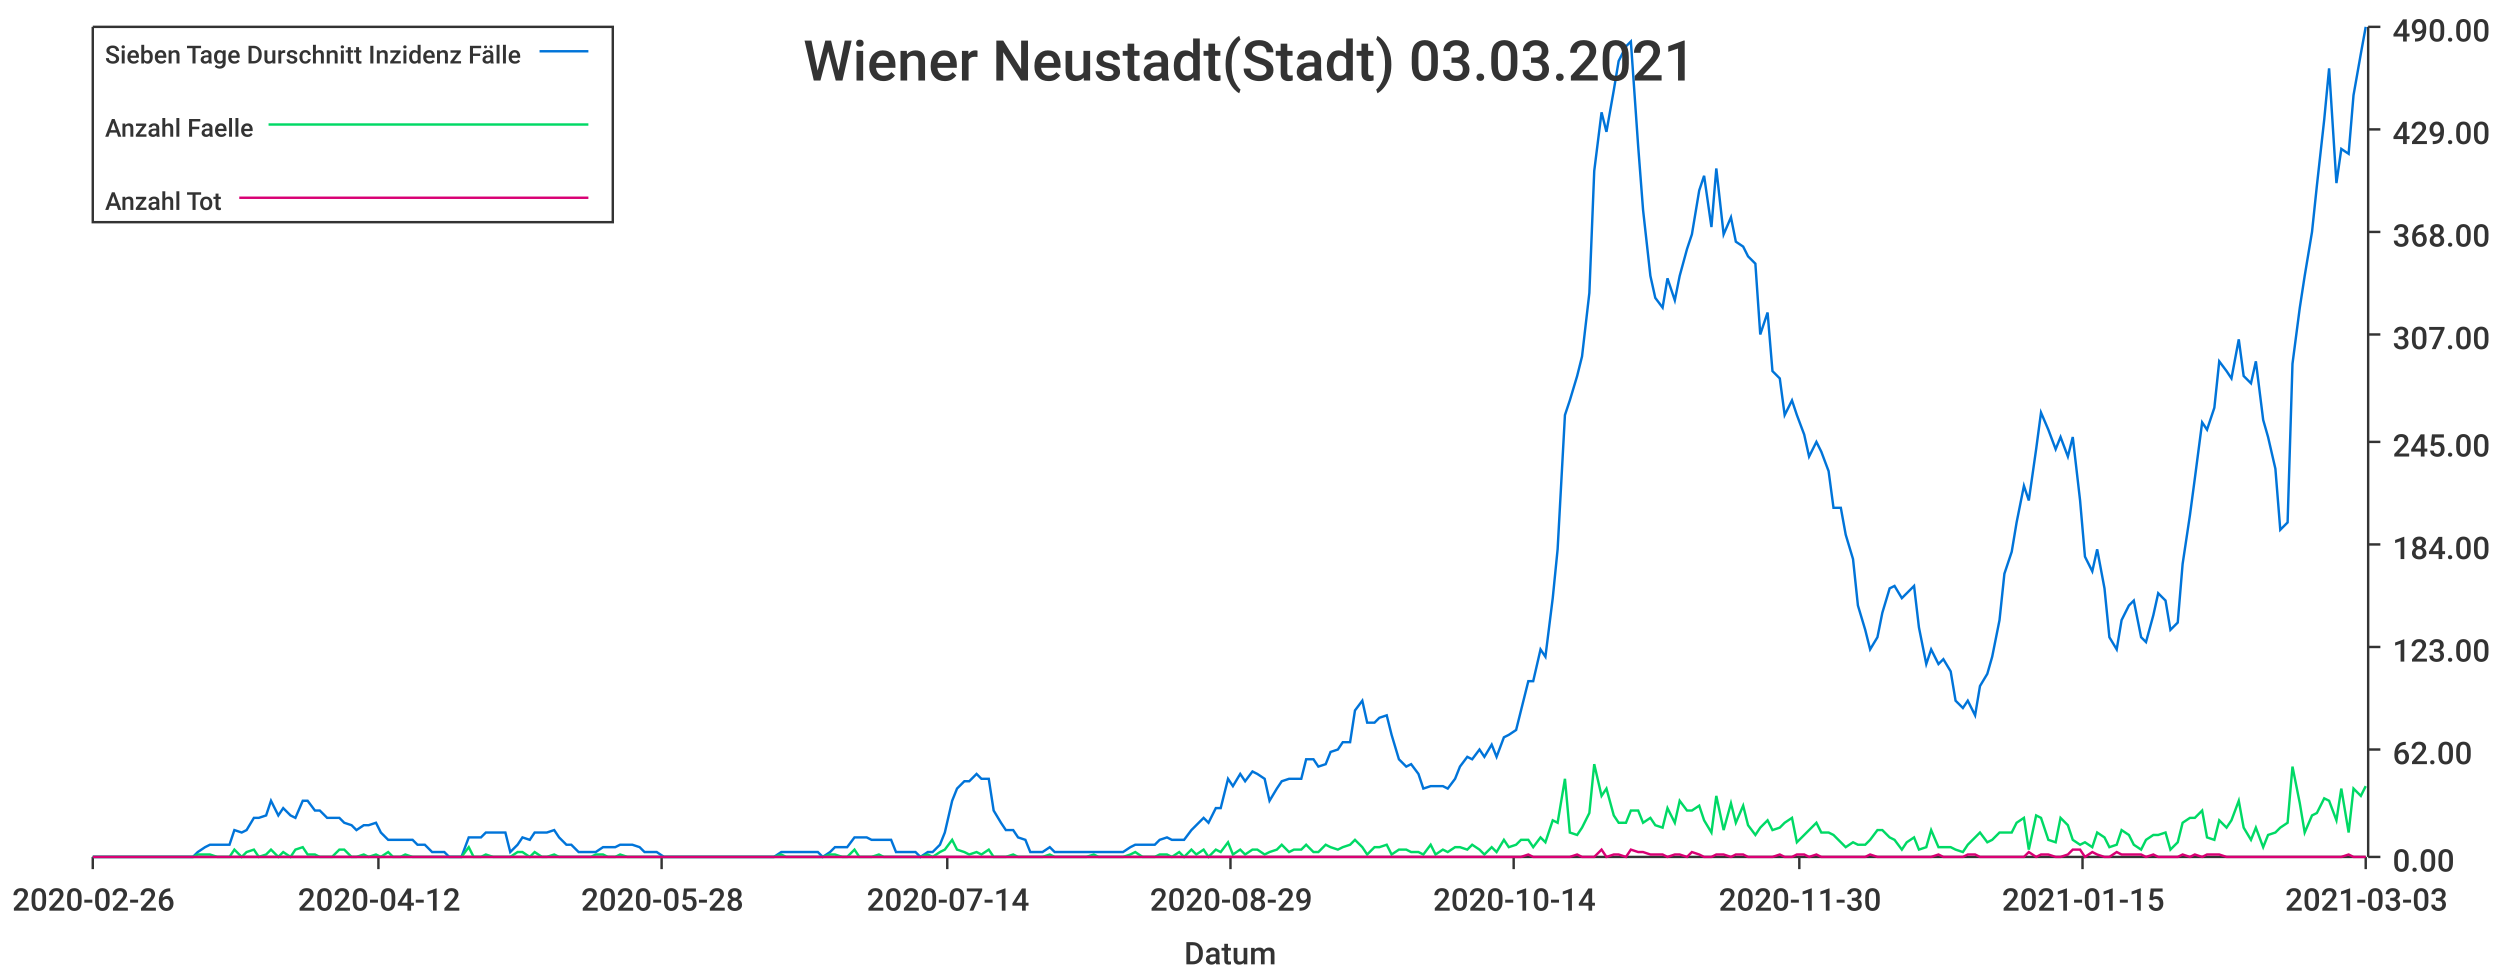
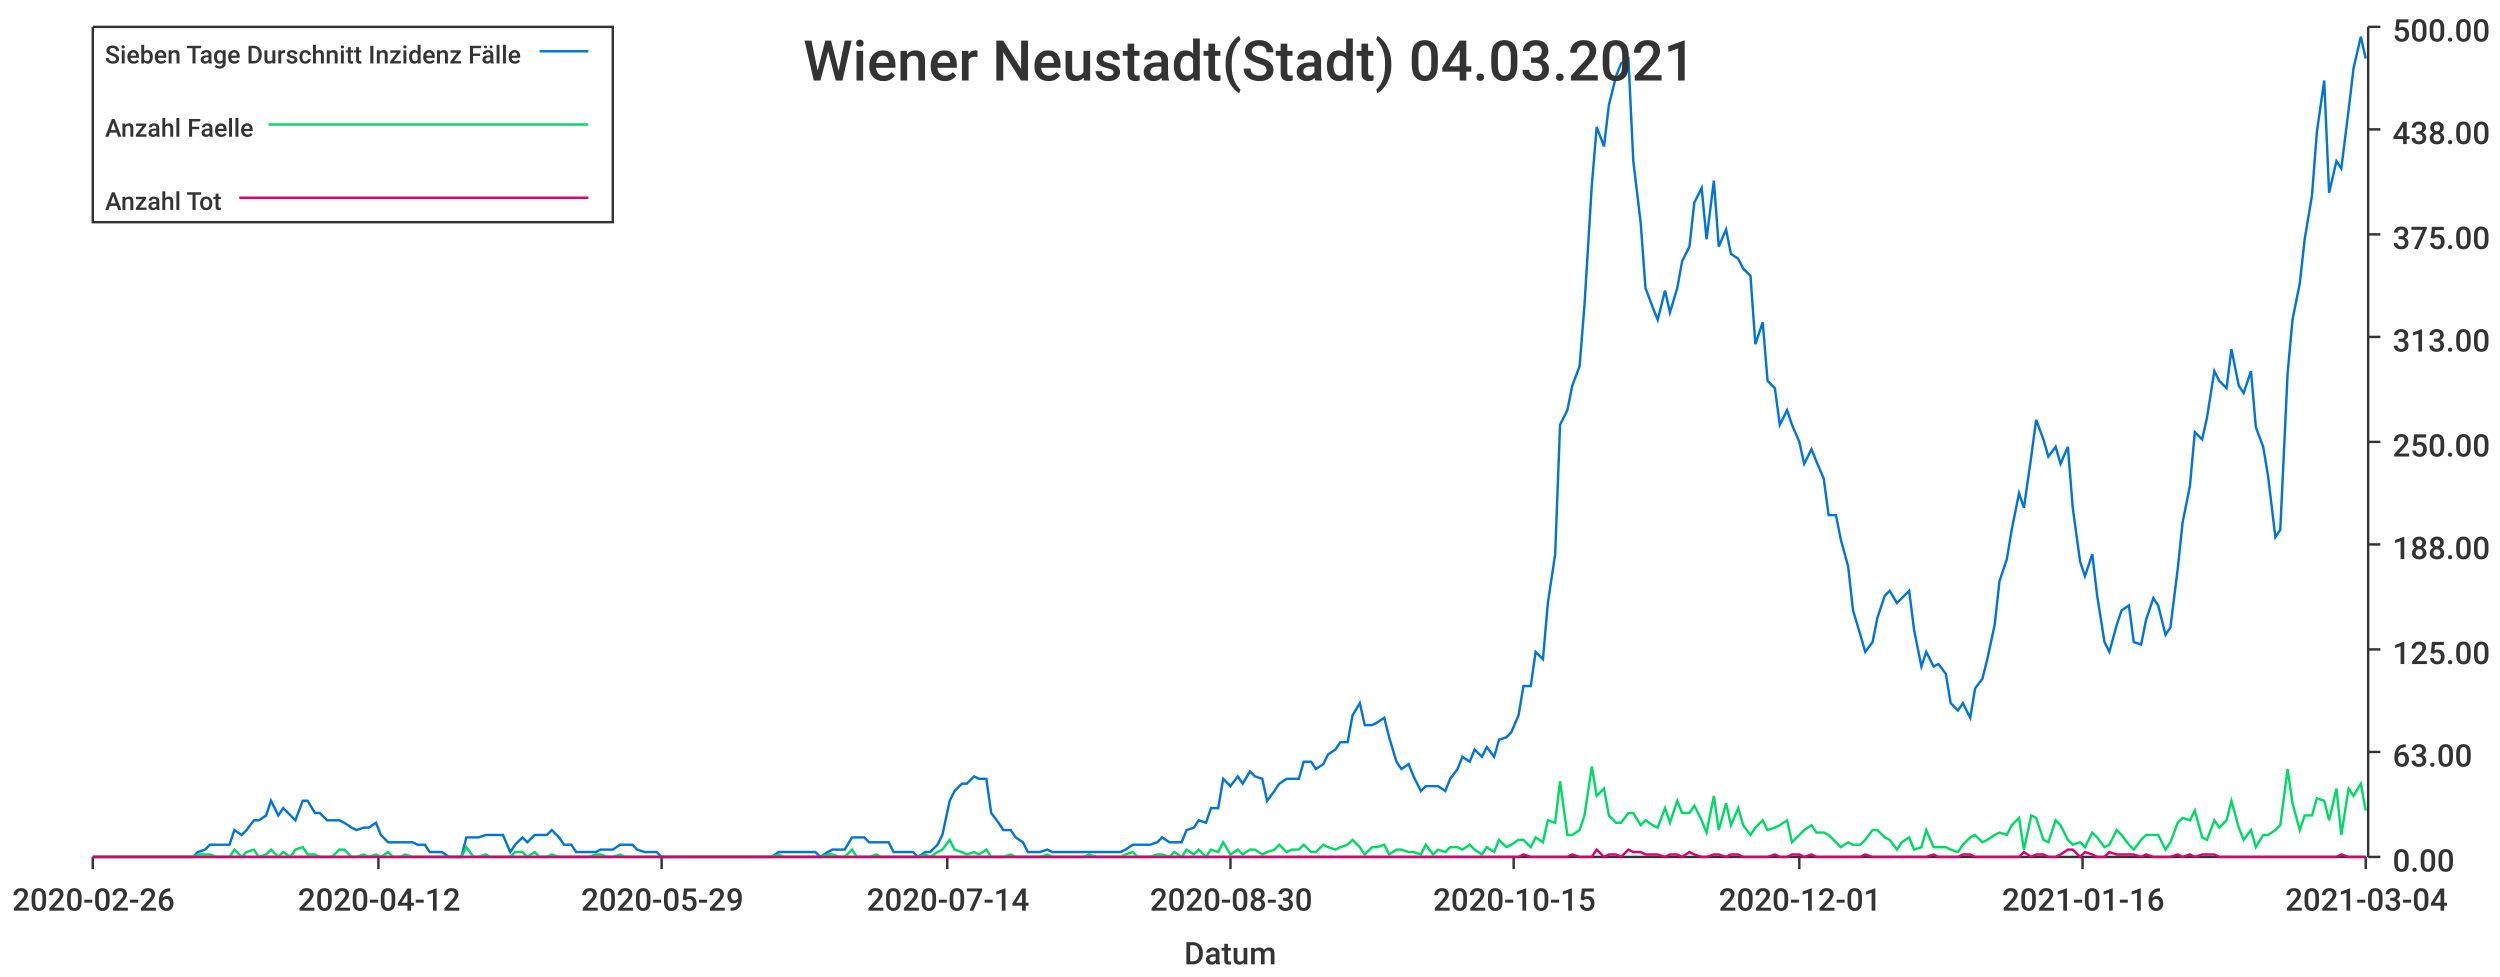
<svg xmlns="http://www.w3.org/2000/svg" width="1024" height="400">\n<path d="M 0 0 L 1024 0 L 1024 400 L 0 400 L 0 0" style="stroke-width:0;stroke:rgba(255,255,255,1.0);fill:rgba(255,255,255,1.0)" />
  <path d="M 38 11 L 969 11 L 969 351 L 38 351 L 38 11" style="stroke-width:0;stroke:rgba(255,255,255,1.0);fill:rgba(255,255,255,1.0)" />
  <path d="M 38 351 L 969 351" style="stroke-width:1;stroke:rgba(51,51,51,1.0);fill:none" />
  <path d="M 38 351 L 38 356" style="stroke-width:1;stroke:rgba(51,51,51,1.0);fill:none" />
  <text x="5" y="373" style="stroke-width:0;stroke:none;fill:rgba(51,51,51,1.0);font-size:12.8px;font-family:'Roboto Medium',sans-serif">2020-02-26</text>
  <path d="M 155 351 L 155 356" style="stroke-width:1;stroke:rgba(51,51,51,1.0);fill:none" />
  <text x="122" y="373" style="stroke-width:0;stroke:none;fill:rgba(51,51,51,1.0);font-size:12.8px;font-family:'Roboto Medium',sans-serif">2020-04-12</text>
  <path d="M 271 351 L 271 356" style="stroke-width:1;stroke:rgba(51,51,51,1.0);fill:none" />
-   <text x="238" y="373" style="stroke-width:0;stroke:none;fill:rgba(51,51,51,1.0);font-size:12.8px;font-family:'Roboto Medium',sans-serif">2020-05-28</text>
+   <text x="238" y="373" style="stroke-width:0;stroke:none;fill:rgba(51,51,51,1.0);font-size:12.8px;font-family:'Roboto Medium',sans-serif">2020-05-29</text>
  <path d="M 388 351 L 388 356" style="stroke-width:1;stroke:rgba(51,51,51,1.0);fill:none" />
  <text x="355" y="373" style="stroke-width:0;stroke:none;fill:rgba(51,51,51,1.0);font-size:12.8px;font-family:'Roboto Medium',sans-serif">2020-07-14</text>
  <path d="M 504 351 L 504 356" style="stroke-width:1;stroke:rgba(51,51,51,1.0);fill:none" />
-   <text x="471" y="373" style="stroke-width:0;stroke:none;fill:rgba(51,51,51,1.0);font-size:12.8px;font-family:'Roboto Medium',sans-serif">2020-08-29</text>
+   <text x="471" y="373" style="stroke-width:0;stroke:none;fill:rgba(51,51,51,1.0);font-size:12.8px;font-family:'Roboto Medium',sans-serif">2020-08-30</text>
  <path d="M 620 351 L 620 356" style="stroke-width:1;stroke:rgba(51,51,51,1.0);fill:none" />
-   <text x="587" y="373" style="stroke-width:0;stroke:none;fill:rgba(51,51,51,1.0);font-size:12.8px;font-family:'Roboto Medium',sans-serif">2020-10-14</text>
+   <text x="587" y="373" style="stroke-width:0;stroke:none;fill:rgba(51,51,51,1.0);font-size:12.8px;font-family:'Roboto Medium',sans-serif">2020-10-15</text>
  <path d="M 737 351 L 737 356" style="stroke-width:1;stroke:rgba(51,51,51,1.0);fill:none" />
-   <text x="704" y="373" style="stroke-width:0;stroke:none;fill:rgba(51,51,51,1.0);font-size:12.8px;font-family:'Roboto Medium',sans-serif">2020-11-30</text>
+   <text x="704" y="373" style="stroke-width:0;stroke:none;fill:rgba(51,51,51,1.0);font-size:12.8px;font-family:'Roboto Medium',sans-serif">2020-12-01</text>
  <path d="M 853 351 L 853 356" style="stroke-width:1;stroke:rgba(51,51,51,1.0);fill:none" />
-   <text x="820" y="373" style="stroke-width:0;stroke:none;fill:rgba(51,51,51,1.0);font-size:12.8px;font-family:'Roboto Medium',sans-serif">2021-01-15</text>
+   <text x="820" y="373" style="stroke-width:0;stroke:none;fill:rgba(51,51,51,1.0);font-size:12.8px;font-family:'Roboto Medium',sans-serif">2021-01-16</text>
  <path d="M 969 351 L 969 356" style="stroke-width:1;stroke:rgba(51,51,51,1.0);fill:none" />
-   <text x="936" y="373" style="stroke-width:0;stroke:none;fill:rgba(51,51,51,1.0);font-size:12.8px;font-family:'Roboto Medium',sans-serif">2021-03-03</text>
+   <text x="936" y="373" style="stroke-width:0;stroke:none;fill:rgba(51,51,51,1.0);font-size:12.8px;font-family:'Roboto Medium',sans-serif">2021-03-04</text>
  <text x="485" y="395" style="stroke-width:0;stroke:none;fill:rgba(51,51,51,1.0);font-size:12.8px;font-family:'Roboto Medium',sans-serif">Datum</text>
  <path d="M 970 351 L 970 11" style="stroke-width:1;stroke:rgba(51,51,51,1.0);fill:none" />
  <path d="M 970 351 L 975 351" style="stroke-width:1;stroke:rgba(51,51,51,1.0);fill:none" />
  <text x="980" y="357" style="stroke-width:0;stroke:none;fill:rgba(51,51,51,1.0);font-size:12.8px;font-family:'Roboto Medium',sans-serif">0.00</text>
-   <path d="M 970 307 L 975 307" style="stroke-width:1;stroke:rgba(51,51,51,1.0);fill:none" />
-   <text x="980" y="313" style="stroke-width:0;stroke:none;fill:rgba(51,51,51,1.0);font-size:12.8px;font-family:'Roboto Medium',sans-serif">62.00</text>
-   <path d="M 970 265 L 975 265" style="stroke-width:1;stroke:rgba(51,51,51,1.0);fill:none" />
-   <text x="980" y="271" style="stroke-width:0;stroke:none;fill:rgba(51,51,51,1.0);font-size:12.8px;font-family:'Roboto Medium',sans-serif">123.00</text>
+   <path d="M 970 308 L 975 308" style="stroke-width:1;stroke:rgba(51,51,51,1.0);fill:none" />
+   <text x="980" y="314" style="stroke-width:0;stroke:none;fill:rgba(51,51,51,1.0);font-size:12.8px;font-family:'Roboto Medium',sans-serif">63.00</text>
+   <path d="M 970 266 L 975 266" style="stroke-width:1;stroke:rgba(51,51,51,1.0);fill:none" />
+   <text x="980" y="272" style="stroke-width:0;stroke:none;fill:rgba(51,51,51,1.0);font-size:12.8px;font-family:'Roboto Medium',sans-serif">125.00</text>
  <path d="M 970 223 L 975 223" style="stroke-width:1;stroke:rgba(51,51,51,1.0);fill:none" />
-   <text x="980" y="229" style="stroke-width:0;stroke:none;fill:rgba(51,51,51,1.0);font-size:12.8px;font-family:'Roboto Medium',sans-serif">184.00</text>
+   <text x="980" y="229" style="stroke-width:0;stroke:none;fill:rgba(51,51,51,1.0);font-size:12.8px;font-family:'Roboto Medium',sans-serif">188.00</text>
  <path d="M 970 181 L 975 181" style="stroke-width:1;stroke:rgba(51,51,51,1.0);fill:none" />
-   <text x="980" y="187" style="stroke-width:0;stroke:none;fill:rgba(51,51,51,1.0);font-size:12.8px;font-family:'Roboto Medium',sans-serif">245.00</text>
-   <path d="M 970 137 L 975 137" style="stroke-width:1;stroke:rgba(51,51,51,1.0);fill:none" />
-   <text x="980" y="143" style="stroke-width:0;stroke:none;fill:rgba(51,51,51,1.0);font-size:12.8px;font-family:'Roboto Medium',sans-serif">307.00</text>
-   <path d="M 970 95 L 975 95" style="stroke-width:1;stroke:rgba(51,51,51,1.0);fill:none" />
-   <text x="980" y="101" style="stroke-width:0;stroke:none;fill:rgba(51,51,51,1.0);font-size:12.8px;font-family:'Roboto Medium',sans-serif">368.00</text>
+   <text x="980" y="187" style="stroke-width:0;stroke:none;fill:rgba(51,51,51,1.0);font-size:12.8px;font-family:'Roboto Medium',sans-serif">250.00</text>
+   <path d="M 970 138 L 975 138" style="stroke-width:1;stroke:rgba(51,51,51,1.0);fill:none" />
+   <text x="980" y="144" style="stroke-width:0;stroke:none;fill:rgba(51,51,51,1.0);font-size:12.8px;font-family:'Roboto Medium',sans-serif">313.00</text>
+   <path d="M 970 96 L 975 96" style="stroke-width:1;stroke:rgba(51,51,51,1.0);fill:none" />
+   <text x="980" y="102" style="stroke-width:0;stroke:none;fill:rgba(51,51,51,1.0);font-size:12.8px;font-family:'Roboto Medium',sans-serif">375.00</text>
  <path d="M 970 53 L 975 53" style="stroke-width:1;stroke:rgba(51,51,51,1.0);fill:none" />
-   <text x="980" y="59" style="stroke-width:0;stroke:none;fill:rgba(51,51,51,1.0);font-size:12.8px;font-family:'Roboto Medium',sans-serif">429.00</text>
+   <text x="980" y="59" style="stroke-width:0;stroke:none;fill:rgba(51,51,51,1.0);font-size:12.8px;font-family:'Roboto Medium',sans-serif">438.00</text>
  <path d="M 970 11 L 975 11" style="stroke-width:1;stroke:rgba(51,51,51,1.0);fill:none" />
-   <text x="980" y="17" style="stroke-width:0;stroke:none;fill:rgba(51,51,51,1.0);font-size:12.8px;font-family:'Roboto Medium',sans-serif">490.00</text>
-   <path d="M 38 351 L 41 351 L 44 351 L 46 351 L 49 351 L 51 351 L 54 351 L 56 351 L 59 351 L 61 351 L 64 351 L 66 351 L 69 351 L 71 351 L 74 351 L 76 351 L 79 351 L 81 349 L 84 347 L 86 346 L 89 346 L 91 346 L 94 346 L 96 340 L 99 341 L 101 340 L 104 335 L 106 335 L 109 334 L 111 328 L 114 334 L 116 331 L 119 334 L 121 335 L 124 328 L 126 328 L 129 332 L 131 332 L 134 335 L 136 335 L 139 335 L 141 337 L 144 338 L 146 340 L 149 338 L 151 338 L 154 337 L 156 341 L 159 344 L 161 344 L 164 344 L 166 344 L 169 344 L 171 346 L 174 346 L 177 349 L 179 349 L 182 349 L 184 351 L 187 351 L 189 351 L 192 343 L 194 343 L 197 343 L 199 341 L 202 341 L 204 341 L 207 341 L 209 349 L 212 346 L 214 343 L 217 344 L 219 341 L 222 341 L 224 341 L 227 340 L 229 343 L 232 346 L 234 346 L 237 349 L 239 349 L 242 349 L 244 349 L 247 347 L 249 347 L 252 347 L 254 346 L 257 346 L 259 346 L 262 347 L 264 349 L 267 349 L 269 349 L 272 351 L 274 351 L 277 351 L 279 351 L 282 351 L 284 351 L 287 351 L 289 351 L 292 351 L 294 351 L 297 351 L 299 351 L 302 351 L 304 351 L 307 351 L 310 351 L 312 351 L 315 351 L 317 351 L 320 349 L 322 349 L 325 349 L 327 349 L 330 349 L 332 349 L 335 349 L 337 351 L 340 349 L 342 347 L 345 347 L 347 347 L 350 343 L 352 343 L 355 343 L 357 344 L 360 344 L 362 344 L 365 344 L 367 349 L 370 349 L 372 349 L 375 349 L 377 351 L 380 349 L 382 349 L 385 346 L 387 341 L 390 328 L 392 323 L 395 320 L 397 320 L 400 317 L 402 319 L 405 319 L 407 332 L 410 337 L 412 340 L 415 340 L 417 343 L 420 344 L 422 349 L 425 349 L 427 349 L 430 347 L 432 349 L 435 349 L 437 349 L 440 349 L 443 349 L 445 349 L 448 349 L 450 349 L 453 349 L 455 349 L 458 349 L 460 349 L 463 347 L 465 346 L 468 346 L 470 346 L 473 346 L 475 344 L 478 343 L 480 344 L 483 344 L 485 344 L 488 340 L 490 338 L 493 335 L 495 337 L 498 331 L 500 331 L 503 319 L 505 322 L 508 317 L 510 320 L 513 316 L 515 317 L 518 319 L 520 328 L 523 323 L 525 320 L 528 319 L 530 319 L 533 319 L 535 311 L 538 311 L 540 314 L 543 313 L 545 308 L 548 307 L 550 304 L 553 304 L 555 291 L 558 287 L 560 296 L 563 296 L 565 294 L 568 293 L 570 301 L 573 311 L 576 314 L 578 313 L 581 317 L 583 323 L 586 322 L 588 322 L 591 322 L 593 323 L 596 319 L 598 314 L 601 310 L 603 311 L 606 307 L 608 310 L 611 305 L 613 310 L 616 302 L 618 301 L 621 299 L 623 291 L 626 279 L 628 279 L 631 266 L 633 269 L 636 245 L 638 225 L 641 170 L 643 164 L 646 154 L 648 146 L 651 120 L 653 70 L 656 46 L 658 54 L 661 37 L 663 25 L 666 19 L 668 17 L 671 60 L 673 86 L 676 113 L 678 122 L 681 126 L 683 114 L 686 123 L 688 113 L 691 102 L 693 96 L 696 78 L 698 72 L 701 93 L 703 69 L 706 96 L 709 89 L 711 99 L 714 101 L 716 105 L 719 108 L 721 137 L 724 128 L 726 152 L 729 155 L 731 170 L 734 164 L 736 170 L 739 178 L 741 187 L 744 181 L 746 185 L 749 193 L 751 208 L 754 208 L 756 219 L 759 229 L 761 248 L 764 258 L 766 266 L 769 261 L 771 251 L 774 241 L 776 240 L 779 245 L 781 243 L 784 240 L 786 257 L 789 272 L 791 266 L 794 272 L 796 270 L 799 275 L 801 287 L 804 290 L 806 287 L 809 293 L 811 281 L 814 276 L 816 269 L 819 254 L 821 235 L 824 226 L 826 214 L 829 199 L 831 205 L 834 184 L 836 169 L 839 176 L 842 184 L 844 179 L 847 187 L 849 179 L 852 205 L 854 228 L 857 234 L 859 225 L 862 241 L 864 261 L 867 266 L 869 254 L 872 248 L 874 246 L 877 261 L 879 263 L 882 252 L 884 243 L 887 246 L 889 258 L 892 255 L 894 231 L 897 211 L 899 196 L 902 173 L 904 176 L 907 167 L 909 148 L 912 152 L 914 155 L 917 139 L 919 154 L 922 157 L 924 148 L 927 172 L 929 179 L 932 192 L 934 217 L 937 214 L 939 149 L 942 126 L 944 113 L 947 95 L 949 76 L 952 49 L 954 28 L 957 75 L 959 61 L 962 63 L 964 39 L 967 22 L 969 11" style="stroke-width:1;stroke:rgba(0,116,217,1.0);fill:none" />
-   <path d="M 38 351 L 41 351 L 44 351 L 46 351 L 49 351 L 51 351 L 54 351 L 56 351 L 59 351 L 61 351 L 64 351 L 66 351 L 69 351 L 71 351 L 74 351 L 76 351 L 79 351 L 81 350 L 84 350 L 86 350 L 89 351 L 91 351 L 94 351 L 96 348 L 99 351 L 101 349 L 104 348 L 106 351 L 109 350 L 111 348 L 114 351 L 116 349 L 119 351 L 121 348 L 124 347 L 126 350 L 129 350 L 131 351 L 134 351 L 136 351 L 139 348 L 141 348 L 144 351 L 146 351 L 149 350 L 151 351 L 154 350 L 156 351 L 159 349 L 161 351 L 164 351 L 166 350 L 169 351 L 171 351 L 174 351 L 177 351 L 179 351 L 182 351 L 184 351 L 187 351 L 189 351 L 192 347 L 194 351 L 197 351 L 199 350 L 202 351 L 204 351 L 207 351 L 209 351 L 212 349 L 214 349 L 217 351 L 219 349 L 222 351 L 224 351 L 227 350 L 229 351 L 232 351 L 234 351 L 237 351 L 239 351 L 242 351 L 244 350 L 247 350 L 249 351 L 252 351 L 254 350 L 257 351 L 259 351 L 262 351 L 264 351 L 267 351 L 269 351 L 272 351 L 274 351 L 277 351 L 279 351 L 282 351 L 284 351 L 287 351 L 289 351 L 292 351 L 294 351 L 297 351 L 299 351 L 302 351 L 304 351 L 307 351 L 310 351 L 312 351 L 315 351 L 317 351 L 320 350 L 322 351 L 325 351 L 327 351 L 330 351 L 332 351 L 335 351 L 337 351 L 340 350 L 342 350 L 345 351 L 347 351 L 350 348 L 352 351 L 355 351 L 357 351 L 360 350 L 362 351 L 365 351 L 367 351 L 370 351 L 372 351 L 375 351 L 377 351 L 380 350 L 382 351 L 385 349 L 387 348 L 390 344 L 392 348 L 395 349 L 397 350 L 400 349 L 402 350 L 405 348 L 407 351 L 410 351 L 412 351 L 415 350 L 417 351 L 420 351 L 422 351 L 425 351 L 427 351 L 430 350 L 432 351 L 435 351 L 437 351 L 440 351 L 443 351 L 445 351 L 448 350 L 450 351 L 453 351 L 455 351 L 458 351 L 460 351 L 463 350 L 465 349 L 468 351 L 470 351 L 473 351 L 475 350 L 478 350 L 480 351 L 483 349 L 485 351 L 488 348 L 490 350 L 493 348 L 495 351 L 498 348 L 500 349 L 503 345 L 505 350 L 508 348 L 510 350 L 513 348 L 515 348 L 518 350 L 520 349 L 523 348 L 525 346 L 528 349 L 530 348 L 533 348 L 535 346 L 538 349 L 540 349 L 543 346 L 545 347 L 548 348 L 550 347 L 553 346 L 555 344 L 558 347 L 560 350 L 563 347 L 565 347 L 568 346 L 570 350 L 573 348 L 576 348 L 578 349 L 581 349 L 583 350 L 586 346 L 588 350 L 591 348 L 593 349 L 596 347 L 598 347 L 601 348 L 603 346 L 606 348 L 608 350 L 611 347 L 613 349 L 616 344 L 618 347 L 621 346 L 623 344 L 626 344 L 628 347 L 631 343 L 633 345 L 636 336 L 638 337 L 641 319 L 643 341 L 646 342 L 648 339 L 651 333 L 653 313 L 656 326 L 658 323 L 661 334 L 663 337 L 666 337 L 668 332 L 671 332 L 673 337 L 676 335 L 678 338 L 681 339 L 683 331 L 686 337 L 688 328 L 691 332 L 693 332 L 696 330 L 698 336 L 701 341 L 703 326 L 706 340 L 709 329 L 711 337 L 714 330 L 716 338 L 719 342 L 721 339 L 724 336 L 726 340 L 729 339 L 731 337 L 734 335 L 736 345 L 739 342 L 741 340 L 744 337 L 746 341 L 749 341 L 751 342 L 754 345 L 756 347 L 759 345 L 761 346 L 764 346 L 766 344 L 769 340 L 771 340 L 774 343 L 776 344 L 779 348 L 781 345 L 784 343 L 786 348 L 789 347 L 791 340 L 794 347 L 796 347 L 799 347 L 801 348 L 804 349 L 806 346 L 809 343 L 811 341 L 814 345 L 816 344 L 819 341 L 821 341 L 824 341 L 826 337 L 829 335 L 831 348 L 834 334 L 836 335 L 839 344 L 842 345 L 844 335 L 847 338 L 849 344 L 852 346 L 854 345 L 857 347 L 859 341 L 862 343 L 864 347 L 867 346 L 869 340 L 872 342 L 874 346 L 877 348 L 879 344 L 882 342 L 884 342 L 887 341 L 889 348 L 892 345 L 894 337 L 897 335 L 899 335 L 902 332 L 904 343 L 907 344 L 909 336 L 912 339 L 914 336 L 917 328 L 919 339 L 922 344 L 924 339 L 927 347 L 929 342 L 932 341 L 934 339 L 937 337 L 939 314 L 942 329 L 944 341 L 947 334 L 949 333 L 952 327 L 954 328 L 957 336 L 959 323 L 962 341 L 964 323 L 967 326 L 969 322" style="stroke-width:1;stroke:rgba(0,217,101,1.0);fill:none" />
-   <path d="M 38 351 L 41 351 L 44 351 L 46 351 L 49 351 L 51 351 L 54 351 L 56 351 L 59 351 L 61 351 L 64 351 L 66 351 L 69 351 L 71 351 L 74 351 L 76 351 L 79 351 L 81 351 L 84 351 L 86 351 L 89 351 L 91 351 L 94 351 L 96 351 L 99 351 L 101 351 L 104 351 L 106 351 L 109 351 L 111 351 L 114 351 L 116 351 L 119 351 L 121 351 L 124 351 L 126 351 L 129 351 L 131 351 L 134 351 L 136 351 L 139 351 L 141 351 L 144 351 L 146 351 L 149 351 L 151 351 L 154 351 L 156 351 L 159 351 L 161 351 L 164 351 L 166 351 L 169 351 L 171 351 L 174 351 L 177 351 L 179 351 L 182 351 L 184 351 L 187 351 L 189 351 L 192 351 L 194 351 L 197 351 L 199 351 L 202 351 L 204 351 L 207 351 L 209 351 L 212 351 L 214 351 L 217 351 L 219 351 L 222 351 L 224 351 L 227 351 L 229 351 L 232 351 L 234 351 L 237 351 L 239 351 L 242 351 L 244 351 L 247 351 L 249 351 L 252 351 L 254 351 L 257 351 L 259 351 L 262 351 L 264 351 L 267 351 L 269 351 L 272 351 L 274 351 L 277 351 L 279 351 L 282 351 L 284 351 L 287 351 L 289 351 L 292 351 L 294 351 L 297 351 L 299 351 L 302 351 L 304 351 L 307 351 L 310 351 L 312 351 L 315 351 L 317 351 L 320 351 L 322 351 L 325 351 L 327 351 L 330 351 L 332 351 L 335 351 L 337 351 L 340 351 L 342 351 L 345 351 L 347 351 L 350 351 L 352 351 L 355 351 L 357 351 L 360 351 L 362 351 L 365 351 L 367 351 L 370 351 L 372 351 L 375 351 L 377 351 L 380 351 L 382 351 L 385 351 L 387 351 L 390 351 L 392 351 L 395 351 L 397 351 L 400 351 L 402 351 L 405 351 L 407 351 L 410 351 L 412 351 L 415 351 L 417 351 L 420 351 L 422 351 L 425 351 L 427 351 L 430 351 L 432 351 L 435 351 L 437 351 L 440 351 L 443 351 L 445 351 L 448 351 L 450 351 L 453 351 L 455 351 L 458 351 L 460 351 L 463 351 L 465 351 L 468 351 L 470 351 L 473 351 L 475 351 L 478 351 L 480 351 L 483 351 L 485 351 L 488 351 L 490 351 L 493 351 L 495 351 L 498 351 L 500 351 L 503 351 L 505 351 L 508 351 L 510 351 L 513 351 L 515 351 L 518 351 L 520 351 L 523 351 L 525 351 L 528 351 L 530 351 L 533 351 L 535 351 L 538 351 L 540 351 L 543 351 L 545 351 L 548 351 L 550 351 L 553 351 L 555 351 L 558 351 L 560 351 L 563 351 L 565 351 L 568 351 L 570 351 L 573 351 L 576 351 L 578 351 L 581 351 L 583 351 L 586 351 L 588 351 L 591 351 L 593 351 L 596 351 L 598 351 L 601 351 L 603 351 L 606 351 L 608 351 L 611 351 L 613 351 L 616 351 L 618 351 L 621 351 L 623 351 L 626 350 L 628 351 L 631 351 L 633 351 L 636 351 L 638 351 L 641 351 L 643 351 L 646 350 L 648 351 L 651 351 L 653 351 L 656 348 L 658 351 L 661 350 L 663 350 L 666 351 L 668 348 L 671 349 L 673 349 L 676 350 L 678 350 L 681 350 L 683 351 L 686 350 L 688 350 L 691 351 L 693 349 L 696 350 L 698 351 L 701 351 L 703 350 L 706 350 L 709 351 L 711 350 L 714 350 L 716 351 L 719 351 L 721 351 L 724 351 L 726 351 L 729 350 L 731 351 L 734 351 L 736 350 L 739 350 L 741 351 L 744 350 L 746 351 L 749 351 L 751 351 L 754 351 L 756 351 L 759 351 L 761 351 L 764 351 L 766 350 L 769 351 L 771 351 L 774 351 L 776 351 L 779 351 L 781 351 L 784 351 L 786 351 L 789 351 L 791 351 L 794 350 L 796 351 L 799 351 L 801 351 L 804 351 L 806 350 L 809 350 L 811 351 L 814 351 L 816 351 L 819 351 L 821 351 L 824 351 L 826 351 L 829 351 L 831 349 L 834 351 L 836 350 L 839 350 L 842 351 L 844 351 L 847 350 L 849 348 L 852 348 L 854 351 L 857 349 L 859 350 L 862 351 L 864 351 L 867 349 L 869 350 L 872 350 L 874 350 L 877 350 L 879 351 L 882 350 L 884 351 L 887 351 L 889 351 L 892 351 L 894 350 L 897 351 L 899 350 L 902 351 L 904 350 L 907 350 L 909 350 L 912 351 L 914 351 L 917 351 L 919 351 L 922 351 L 924 351 L 927 351 L 929 351 L 932 351 L 934 351 L 937 351 L 939 351 L 942 351 L 944 351 L 947 351 L 949 351 L 952 351 L 954 351 L 957 351 L 959 351 L 962 350 L 964 351 L 967 351 L 969 351" style="stroke-width:1;stroke:rgba(217,0,116,1.0);fill:none" />
-   <text x="329" y="33" style="stroke-width:0;stroke:none;fill:rgba(51,51,51,1.0);font-size:23.0px;font-family:'Roboto Medium',sans-serif">Wiener Neustadt(Stadt) 03.03.2021</text>
+   <text x="980" y="17" style="stroke-width:0;stroke:none;fill:rgba(51,51,51,1.0);font-size:12.8px;font-family:'Roboto Medium',sans-serif">500.00</text>
+   <path d="M 38 351 L 41 351 L 44 351 L 46 351 L 49 351 L 51 351 L 54 351 L 56 351 L 59 351 L 61 351 L 64 351 L 66 351 L 69 351 L 71 351 L 74 351 L 76 351 L 79 351 L 81 349 L 84 348 L 86 346 L 89 346 L 91 346 L 94 346 L 96 340 L 99 342 L 101 340 L 104 336 L 106 336 L 109 334 L 111 328 L 114 334 L 116 331 L 119 334 L 121 336 L 124 328 L 126 328 L 129 333 L 131 333 L 134 336 L 136 336 L 139 336 L 141 337 L 144 339 L 146 340 L 149 339 L 151 339 L 154 337 L 156 342 L 159 345 L 161 345 L 164 345 L 166 345 L 169 345 L 171 346 L 174 346 L 176 349 L 179 349 L 181 349 L 184 351 L 186 351 L 189 351 L 191 343 L 194 343 L 196 343 L 199 342 L 201 342 L 204 342 L 206 342 L 209 349 L 211 346 L 214 343 L 216 345 L 219 342 L 221 342 L 224 342 L 226 340 L 229 343 L 231 346 L 234 346 L 236 349 L 239 349 L 241 349 L 244 349 L 246 348 L 249 348 L 251 348 L 254 346 L 256 346 L 259 346 L 261 348 L 264 349 L 266 349 L 269 349 L 271 351 L 274 351 L 276 351 L 279 351 L 281 351 L 284 351 L 286 351 L 289 351 L 291 351 L 294 351 L 296 351 L 299 351 L 301 351 L 304 351 L 306 351 L 309 351 L 311 351 L 314 351 L 316 351 L 319 349 L 321 349 L 324 349 L 326 349 L 329 349 L 331 349 L 334 349 L 336 351 L 339 349 L 341 348 L 344 348 L 346 348 L 349 343 L 351 343 L 354 343 L 356 345 L 359 345 L 361 345 L 364 345 L 366 349 L 369 349 L 371 349 L 374 349 L 376 351 L 379 349 L 381 349 L 384 346 L 386 342 L 389 328 L 391 324 L 394 321 L 396 321 L 399 318 L 401 319 L 404 319 L 406 333 L 409 337 L 411 340 L 414 340 L 416 343 L 419 345 L 421 349 L 424 349 L 426 349 L 429 348 L 431 349 L 434 349 L 436 349 L 439 349 L 441 349 L 444 349 L 446 349 L 449 349 L 451 349 L 454 349 L 456 349 L 459 349 L 461 348 L 464 346 L 466 346 L 469 346 L 471 346 L 474 345 L 476 343 L 479 345 L 481 345 L 484 345 L 486 340 L 489 339 L 491 336 L 494 337 L 496 331 L 499 331 L 501 319 L 504 322 L 507 318 L 509 321 L 512 316 L 514 318 L 517 319 L 519 328 L 522 324 L 524 321 L 527 319 L 529 319 L 532 319 L 534 312 L 537 312 L 539 315 L 542 313 L 544 309 L 547 307 L 549 304 L 552 304 L 554 293 L 557 288 L 559 297 L 562 297 L 564 296 L 567 294 L 569 302 L 572 312 L 574 315 L 577 313 L 579 318 L 582 324 L 584 322 L 587 322 L 589 322 L 592 324 L 594 319 L 597 315 L 599 310 L 602 312 L 604 307 L 607 310 L 609 306 L 612 310 L 614 303 L 617 302 L 619 300 L 622 293 L 624 281 L 627 281 L 629 267 L 632 270 L 634 247 L 637 227 L 639 174 L 642 168 L 644 158 L 647 150 L 649 125 L 652 76 L 654 52 L 657 60 L 659 43 L 662 31 L 664 26 L 667 24 L 669 66 L 672 91 L 674 118 L 677 126 L 679 131 L 682 119 L 684 128 L 687 118 L 689 107 L 692 101 L 694 83 L 697 77 L 699 98 L 702 74 L 704 101 L 707 94 L 709 104 L 712 106 L 714 110 L 717 113 L 719 141 L 722 132 L 724 156 L 727 159 L 729 174 L 732 168 L 734 174 L 737 181 L 739 190 L 742 184 L 744 189 L 747 196 L 749 211 L 752 211 L 754 221 L 757 232 L 759 250 L 762 260 L 764 267 L 767 263 L 769 253 L 772 244 L 774 242 L 777 247 L 779 245 L 782 242 L 784 258 L 787 273 L 789 267 L 792 273 L 794 272 L 797 276 L 799 288 L 802 291 L 804 288 L 807 294 L 809 282 L 812 278 L 814 270 L 817 256 L 819 238 L 822 229 L 824 217 L 827 202 L 829 208 L 832 187 L 834 172 L 837 180 L 839 187 L 842 183 L 844 190 L 847 183 L 849 208 L 852 230 L 854 236 L 857 227 L 859 244 L 862 263 L 864 267 L 867 256 L 869 250 L 872 248 L 874 263 L 877 264 L 879 254 L 882 245 L 884 248 L 887 260 L 889 257 L 892 233 L 894 214 L 897 199 L 899 177 L 902 180 L 904 171 L 907 152 L 909 156 L 912 159 L 914 143 L 917 158 L 919 161 L 922 152 L 924 175 L 927 183 L 929 195 L 932 220 L 934 217 L 937 153 L 939 131 L 942 116 L 944 98 L 947 80 L 949 54 L 952 33 L 954 79 L 957 66 L 959 69 L 962 45 L 964 28 L 967 15 L 969 24" style="stroke-width:1;stroke:rgba(0,116,217,1.0);fill:none" />
+   <path d="M 38 351 L 41 351 L 44 351 L 46 351 L 49 351 L 51 351 L 54 351 L 56 351 L 59 351 L 61 351 L 64 351 L 66 351 L 69 351 L 71 351 L 74 351 L 76 351 L 79 351 L 81 350 L 84 350 L 86 350 L 89 351 L 91 351 L 94 351 L 96 348 L 99 351 L 101 349 L 104 348 L 106 351 L 109 350 L 111 348 L 114 351 L 116 349 L 119 351 L 121 348 L 124 347 L 126 350 L 129 350 L 131 351 L 134 351 L 136 351 L 139 348 L 141 348 L 144 351 L 146 351 L 149 350 L 151 351 L 154 350 L 156 351 L 159 349 L 161 351 L 164 351 L 166 350 L 169 351 L 171 351 L 174 351 L 176 351 L 179 351 L 181 351 L 184 351 L 186 351 L 189 351 L 191 347 L 194 351 L 196 351 L 199 350 L 201 351 L 204 351 L 206 351 L 209 351 L 211 349 L 214 349 L 216 351 L 219 349 L 221 351 L 224 351 L 226 350 L 229 351 L 231 351 L 234 351 L 236 351 L 239 351 L 241 351 L 244 350 L 246 350 L 249 351 L 251 351 L 254 350 L 256 351 L 259 351 L 261 351 L 264 351 L 266 351 L 269 351 L 271 351 L 274 351 L 276 351 L 279 351 L 281 351 L 284 351 L 286 351 L 289 351 L 291 351 L 294 351 L 296 351 L 299 351 L 301 351 L 304 351 L 306 351 L 309 351 L 311 351 L 314 351 L 316 351 L 319 350 L 321 351 L 324 351 L 326 351 L 329 351 L 331 351 L 334 351 L 336 351 L 339 350 L 341 350 L 344 351 L 346 351 L 349 348 L 351 351 L 354 351 L 356 351 L 359 350 L 361 351 L 364 351 L 366 351 L 369 351 L 371 351 L 374 351 L 376 351 L 379 350 L 381 351 L 384 349 L 386 348 L 389 344 L 391 348 L 394 349 L 396 350 L 399 349 L 401 350 L 404 348 L 406 351 L 409 351 L 411 351 L 414 350 L 416 351 L 419 351 L 421 351 L 424 351 L 426 351 L 429 350 L 431 351 L 434 351 L 436 351 L 439 351 L 441 351 L 444 351 L 446 350 L 449 351 L 451 351 L 454 351 L 456 351 L 459 351 L 461 350 L 464 349 L 466 351 L 469 351 L 471 351 L 474 350 L 476 350 L 479 351 L 481 349 L 484 351 L 486 348 L 489 350 L 491 348 L 494 351 L 496 348 L 499 349 L 501 345 L 504 350 L 507 348 L 509 350 L 512 348 L 514 348 L 517 350 L 519 349 L 522 348 L 524 346 L 527 349 L 529 348 L 532 348 L 534 346 L 537 349 L 539 349 L 542 346 L 544 347 L 547 348 L 549 347 L 552 346 L 554 344 L 557 347 L 559 350 L 562 347 L 564 347 L 567 346 L 569 350 L 572 348 L 574 348 L 577 349 L 579 349 L 582 350 L 584 346 L 587 350 L 589 348 L 592 349 L 594 347 L 597 347 L 599 348 L 602 346 L 604 348 L 607 350 L 609 347 L 612 349 L 614 344 L 617 347 L 619 346 L 622 344 L 624 344 L 627 347 L 629 343 L 632 345 L 634 336 L 637 337 L 639 320 L 642 342 L 644 342 L 647 340 L 649 334 L 652 314 L 654 326 L 657 323 L 659 334 L 662 337 L 664 337 L 667 333 L 669 333 L 672 338 L 674 336 L 677 338 L 679 339 L 682 331 L 684 337 L 687 328 L 689 333 L 692 333 L 694 330 L 697 336 L 699 341 L 702 326 L 704 340 L 707 329 L 709 338 L 712 331 L 714 338 L 717 342 L 719 339 L 722 336 L 724 340 L 727 339 L 729 338 L 732 336 L 734 345 L 737 342 L 739 340 L 742 338 L 744 341 L 747 341 L 749 342 L 752 345 L 754 347 L 757 345 L 759 346 L 762 346 L 764 344 L 767 340 L 769 340 L 772 343 L 774 344 L 777 348 L 779 345 L 782 343 L 784 348 L 787 347 L 789 340 L 792 347 L 794 347 L 797 347 L 799 348 L 802 349 L 804 346 L 807 343 L 809 342 L 812 345 L 814 344 L 817 342 L 819 341 L 822 342 L 824 338 L 827 335 L 829 348 L 832 334 L 834 335 L 837 344 L 839 345 L 842 336 L 844 338 L 847 344 L 849 346 L 852 345 L 854 347 L 857 341 L 859 343 L 862 347 L 864 346 L 867 340 L 869 342 L 872 346 L 874 348 L 877 344 L 879 342 L 882 342 L 884 342 L 887 348 L 889 345 L 892 337 L 894 335 L 897 336 L 899 332 L 902 343 L 904 344 L 907 336 L 909 339 L 912 336 L 914 328 L 917 339 L 919 344 L 922 340 L 924 347 L 927 342 L 929 342 L 932 340 L 934 338 L 937 315 L 939 329 L 942 340 L 944 334 L 947 334 L 949 327 L 952 328 L 954 336 L 957 323 L 959 342 L 962 323 L 964 326 L 967 321 L 969 332" style="stroke-width:1;stroke:rgba(0,217,101,1.0);fill:none" />
+   <path d="M 38 351 L 41 351 L 44 351 L 46 351 L 49 351 L 51 351 L 54 351 L 56 351 L 59 351 L 61 351 L 64 351 L 66 351 L 69 351 L 71 351 L 74 351 L 76 351 L 79 351 L 81 351 L 84 351 L 86 351 L 89 351 L 91 351 L 94 351 L 96 351 L 99 351 L 101 351 L 104 351 L 106 351 L 109 351 L 111 351 L 114 351 L 116 351 L 119 351 L 121 351 L 124 351 L 126 351 L 129 351 L 131 351 L 134 351 L 136 351 L 139 351 L 141 351 L 144 351 L 146 351 L 149 351 L 151 351 L 154 351 L 156 351 L 159 351 L 161 351 L 164 351 L 166 351 L 169 351 L 171 351 L 174 351 L 176 351 L 179 351 L 181 351 L 184 351 L 186 351 L 189 351 L 191 351 L 194 351 L 196 351 L 199 351 L 201 351 L 204 351 L 206 351 L 209 351 L 211 351 L 214 351 L 216 351 L 219 351 L 221 351 L 224 351 L 226 351 L 229 351 L 231 351 L 234 351 L 236 351 L 239 351 L 241 351 L 244 351 L 246 351 L 249 351 L 251 351 L 254 351 L 256 351 L 259 351 L 261 351 L 264 351 L 266 351 L 269 351 L 271 351 L 274 351 L 276 351 L 279 351 L 281 351 L 284 351 L 286 351 L 289 351 L 291 351 L 294 351 L 296 351 L 299 351 L 301 351 L 304 351 L 306 351 L 309 351 L 311 351 L 314 351 L 316 351 L 319 351 L 321 351 L 324 351 L 326 351 L 329 351 L 331 351 L 334 351 L 336 351 L 339 351 L 341 351 L 344 351 L 346 351 L 349 351 L 351 351 L 354 351 L 356 351 L 359 351 L 361 351 L 364 351 L 366 351 L 369 351 L 371 351 L 374 351 L 376 351 L 379 351 L 381 351 L 384 351 L 386 351 L 389 351 L 391 351 L 394 351 L 396 351 L 399 351 L 401 351 L 404 351 L 406 351 L 409 351 L 411 351 L 414 351 L 416 351 L 419 351 L 421 351 L 424 351 L 426 351 L 429 351 L 431 351 L 434 351 L 436 351 L 439 351 L 441 351 L 444 351 L 446 351 L 449 351 L 451 351 L 454 351 L 456 351 L 459 351 L 461 351 L 464 351 L 466 351 L 469 351 L 471 351 L 474 351 L 476 351 L 479 351 L 481 351 L 484 351 L 486 351 L 489 351 L 491 351 L 494 351 L 496 351 L 499 351 L 501 351 L 504 351 L 507 351 L 509 351 L 512 351 L 514 351 L 517 351 L 519 351 L 522 351 L 524 351 L 527 351 L 529 351 L 532 351 L 534 351 L 537 351 L 539 351 L 542 351 L 544 351 L 547 351 L 549 351 L 552 351 L 554 351 L 557 351 L 559 351 L 562 351 L 564 351 L 567 351 L 569 351 L 572 351 L 574 351 L 577 351 L 579 351 L 582 351 L 584 351 L 587 351 L 589 351 L 592 351 L 594 351 L 597 351 L 599 351 L 602 351 L 604 351 L 607 351 L 609 351 L 612 351 L 614 351 L 617 351 L 619 351 L 622 351 L 624 350 L 627 351 L 629 351 L 632 351 L 634 351 L 637 351 L 639 351 L 642 351 L 644 350 L 647 351 L 649 351 L 652 351 L 654 348 L 657 351 L 659 350 L 662 350 L 664 351 L 667 348 L 669 349 L 672 349 L 674 350 L 677 350 L 679 350 L 682 351 L 684 350 L 687 350 L 689 351 L 692 349 L 694 350 L 697 351 L 699 351 L 702 350 L 704 350 L 707 351 L 709 350 L 712 350 L 714 351 L 717 351 L 719 351 L 722 351 L 724 351 L 727 350 L 729 351 L 732 351 L 734 350 L 737 350 L 739 351 L 742 350 L 744 351 L 747 351 L 749 351 L 752 351 L 754 351 L 757 351 L 759 351 L 762 351 L 764 350 L 767 351 L 769 351 L 772 351 L 774 351 L 777 351 L 779 351 L 782 351 L 784 351 L 787 351 L 789 351 L 792 350 L 794 351 L 797 351 L 799 351 L 802 351 L 804 350 L 807 350 L 809 351 L 812 351 L 814 351 L 817 351 L 819 351 L 822 351 L 824 351 L 827 351 L 829 349 L 832 351 L 834 350 L 837 350 L 839 351 L 842 351 L 844 350 L 847 348 L 849 348 L 852 351 L 854 349 L 857 350 L 859 351 L 862 351 L 864 349 L 867 350 L 869 350 L 872 350 L 874 350 L 877 351 L 879 350 L 882 351 L 884 351 L 887 351 L 889 351 L 892 350 L 894 351 L 897 350 L 899 351 L 902 350 L 904 350 L 907 350 L 909 351 L 912 351 L 914 351 L 917 351 L 919 351 L 922 351 L 924 351 L 927 351 L 929 351 L 932 351 L 934 351 L 937 351 L 939 351 L 942 351 L 944 351 L 947 351 L 949 351 L 952 351 L 954 351 L 957 351 L 959 350 L 962 351 L 964 351 L 967 351 L 969 351" style="stroke-width:1;stroke:rgba(217,0,116,1.0);fill:none" />
+   <text x="329" y="33" style="stroke-width:0;stroke:none;fill:rgba(51,51,51,1.0);font-size:23.0px;font-family:'Roboto Medium',sans-serif">Wiener Neustadt(Stadt) 04.03.2021</text>
  <path d="M 38 11 L 251 11 L 251 91 L 38 91 L 38 11" style="stroke-width:1;stroke:rgba(51,51,51,1.0);fill:rgba(255,255,255,1.0)" />
  <text x="43" y="26" style="stroke-width:0;stroke:none;fill:rgba(51,51,51,1.0);font-size:10.2px;font-family:'Roboto Medium',sans-serif">Sieben Tage Durschnitt Inzidenz Fälle</text>
  <path d="M 221 21 L 241 21" style="stroke-width:1;stroke:rgba(0,116,217,1.0);fill:none" />
  <text x="43" y="56" style="stroke-width:0;stroke:none;fill:rgba(51,51,51,1.0);font-size:10.2px;font-family:'Roboto Medium',sans-serif">Anzahl Faelle</text>
  <path d="M 110 51 L 241 51" style="stroke-width:1;stroke:rgba(0,217,101,1.0);fill:none" />
  <text x="43" y="86" style="stroke-width:0;stroke:none;fill:rgba(51,51,51,1.0);font-size:10.2px;font-family:'Roboto Medium',sans-serif">Anzahl Tot</text>
  <path d="M 98 81 L 241 81" style="stroke-width:1;stroke:rgba(217,0,116,1.0);fill:none" />
</svg>
